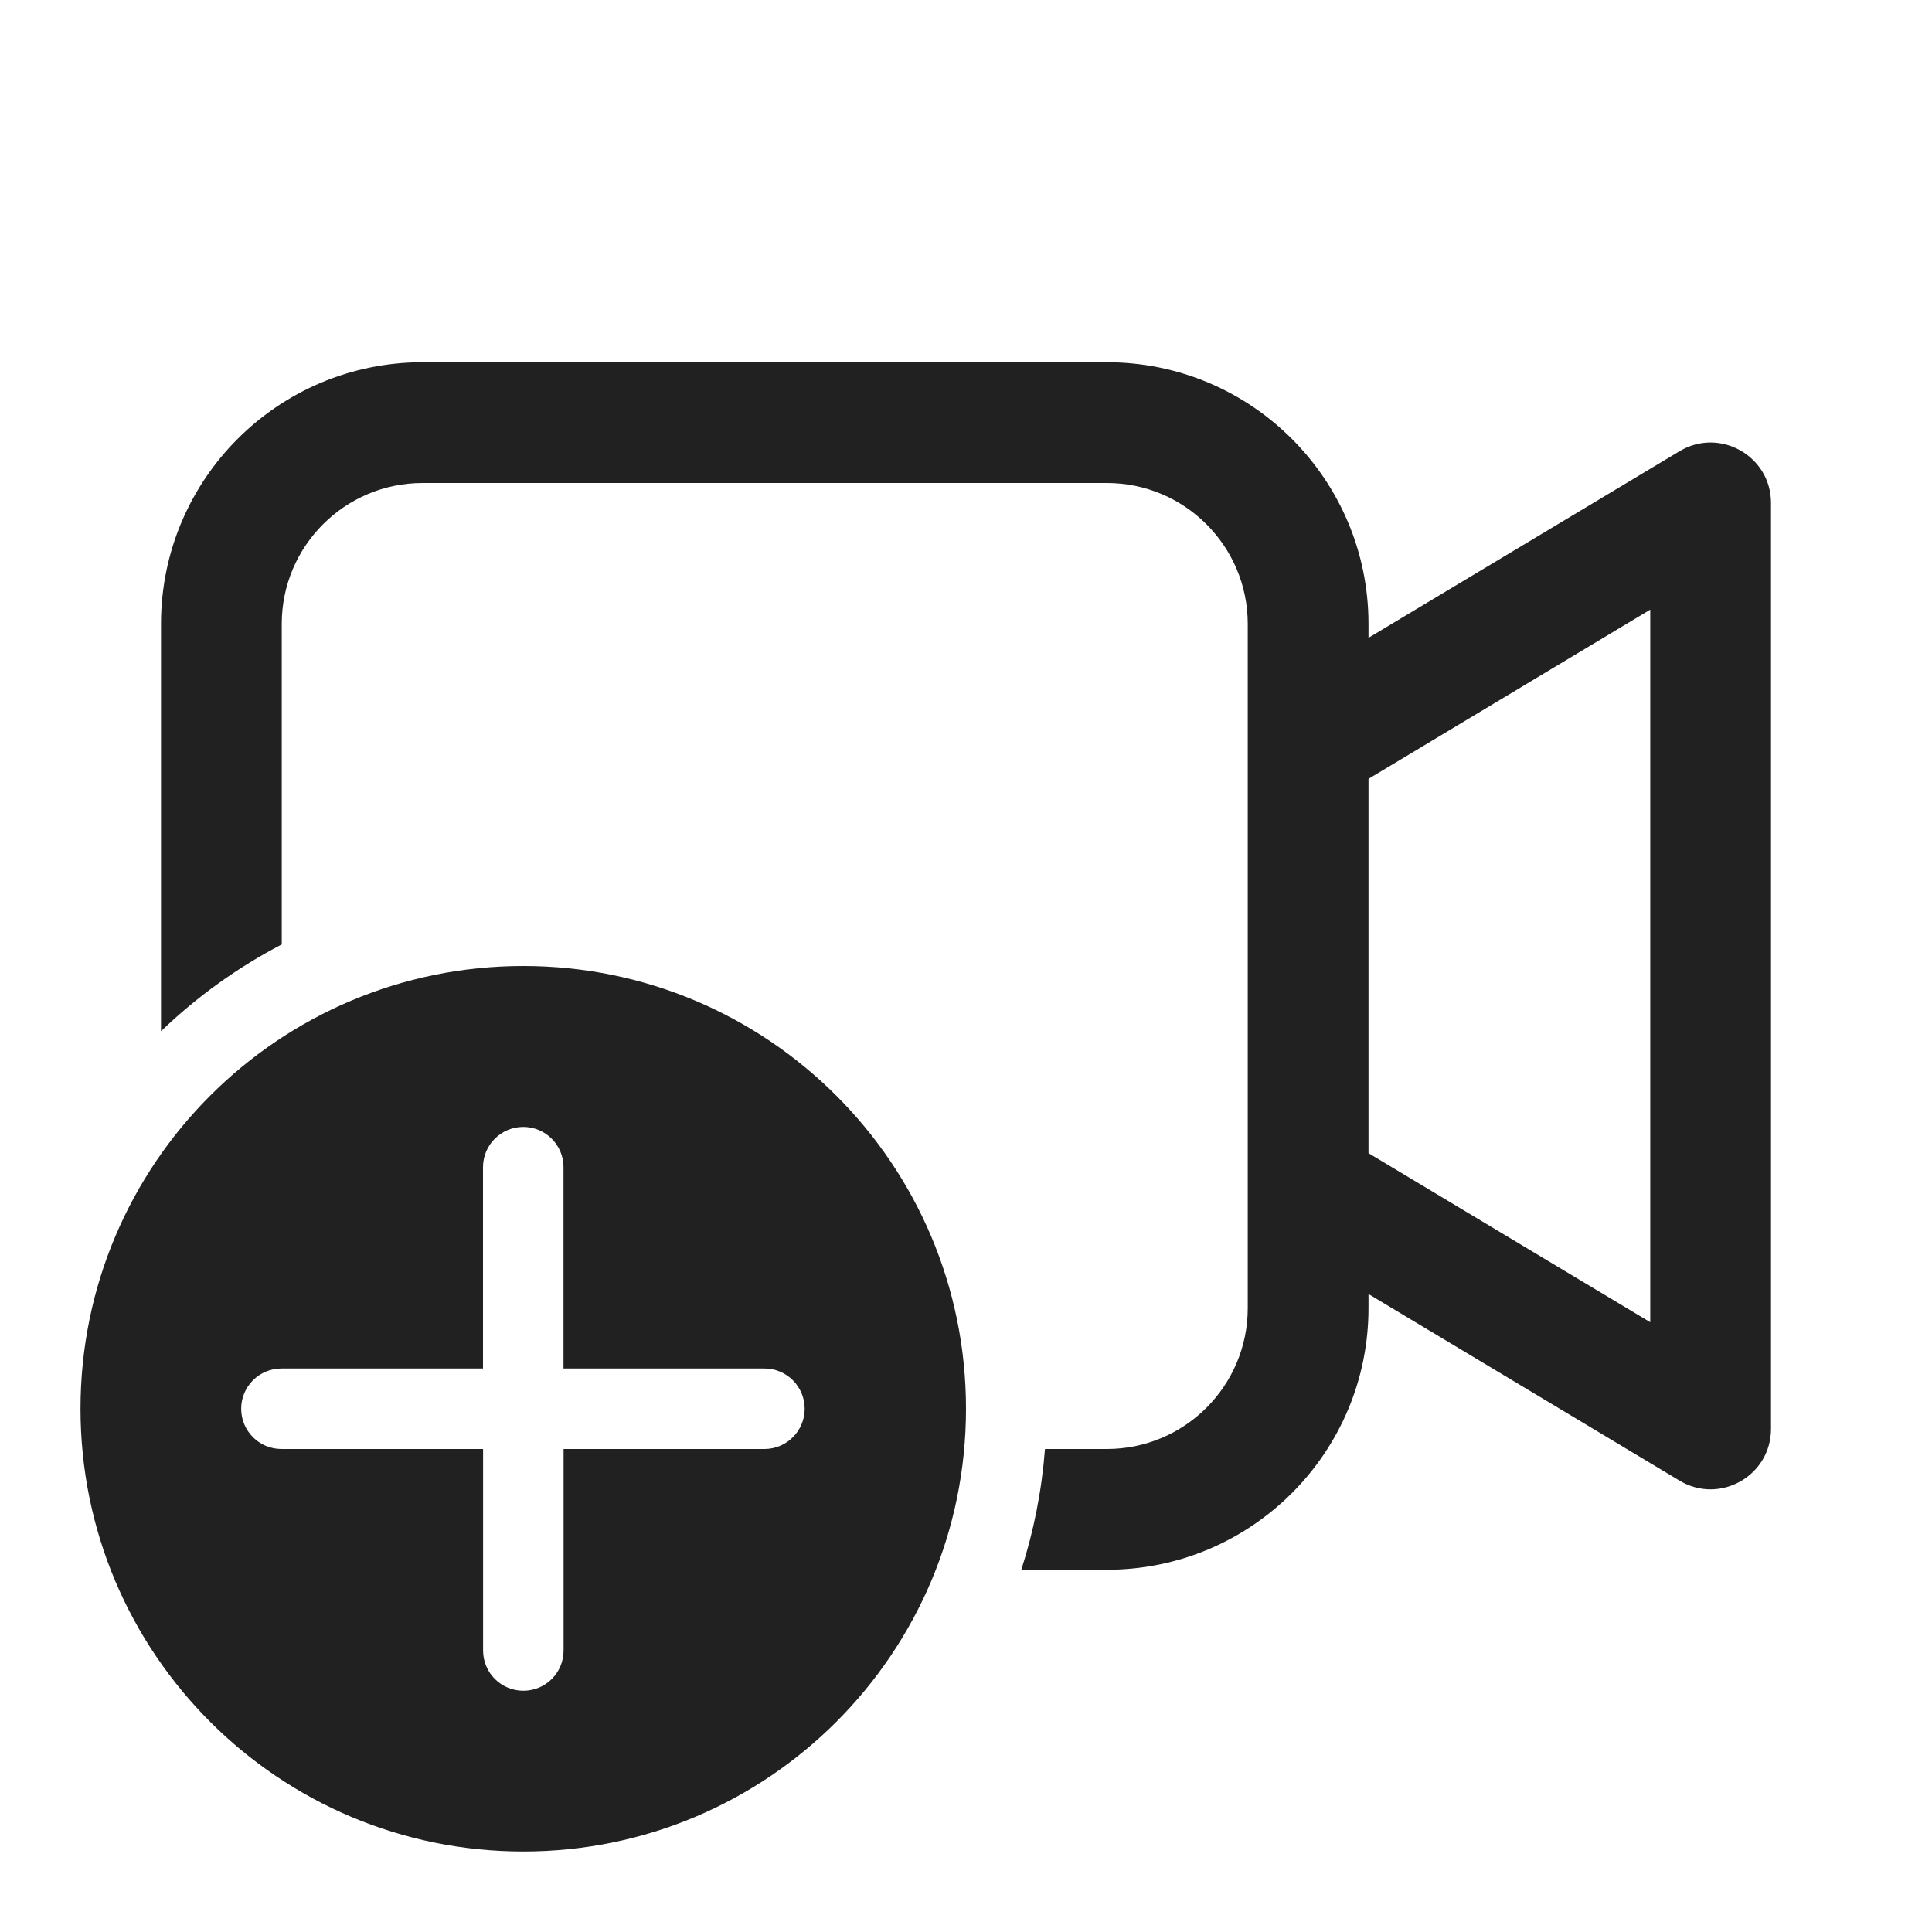
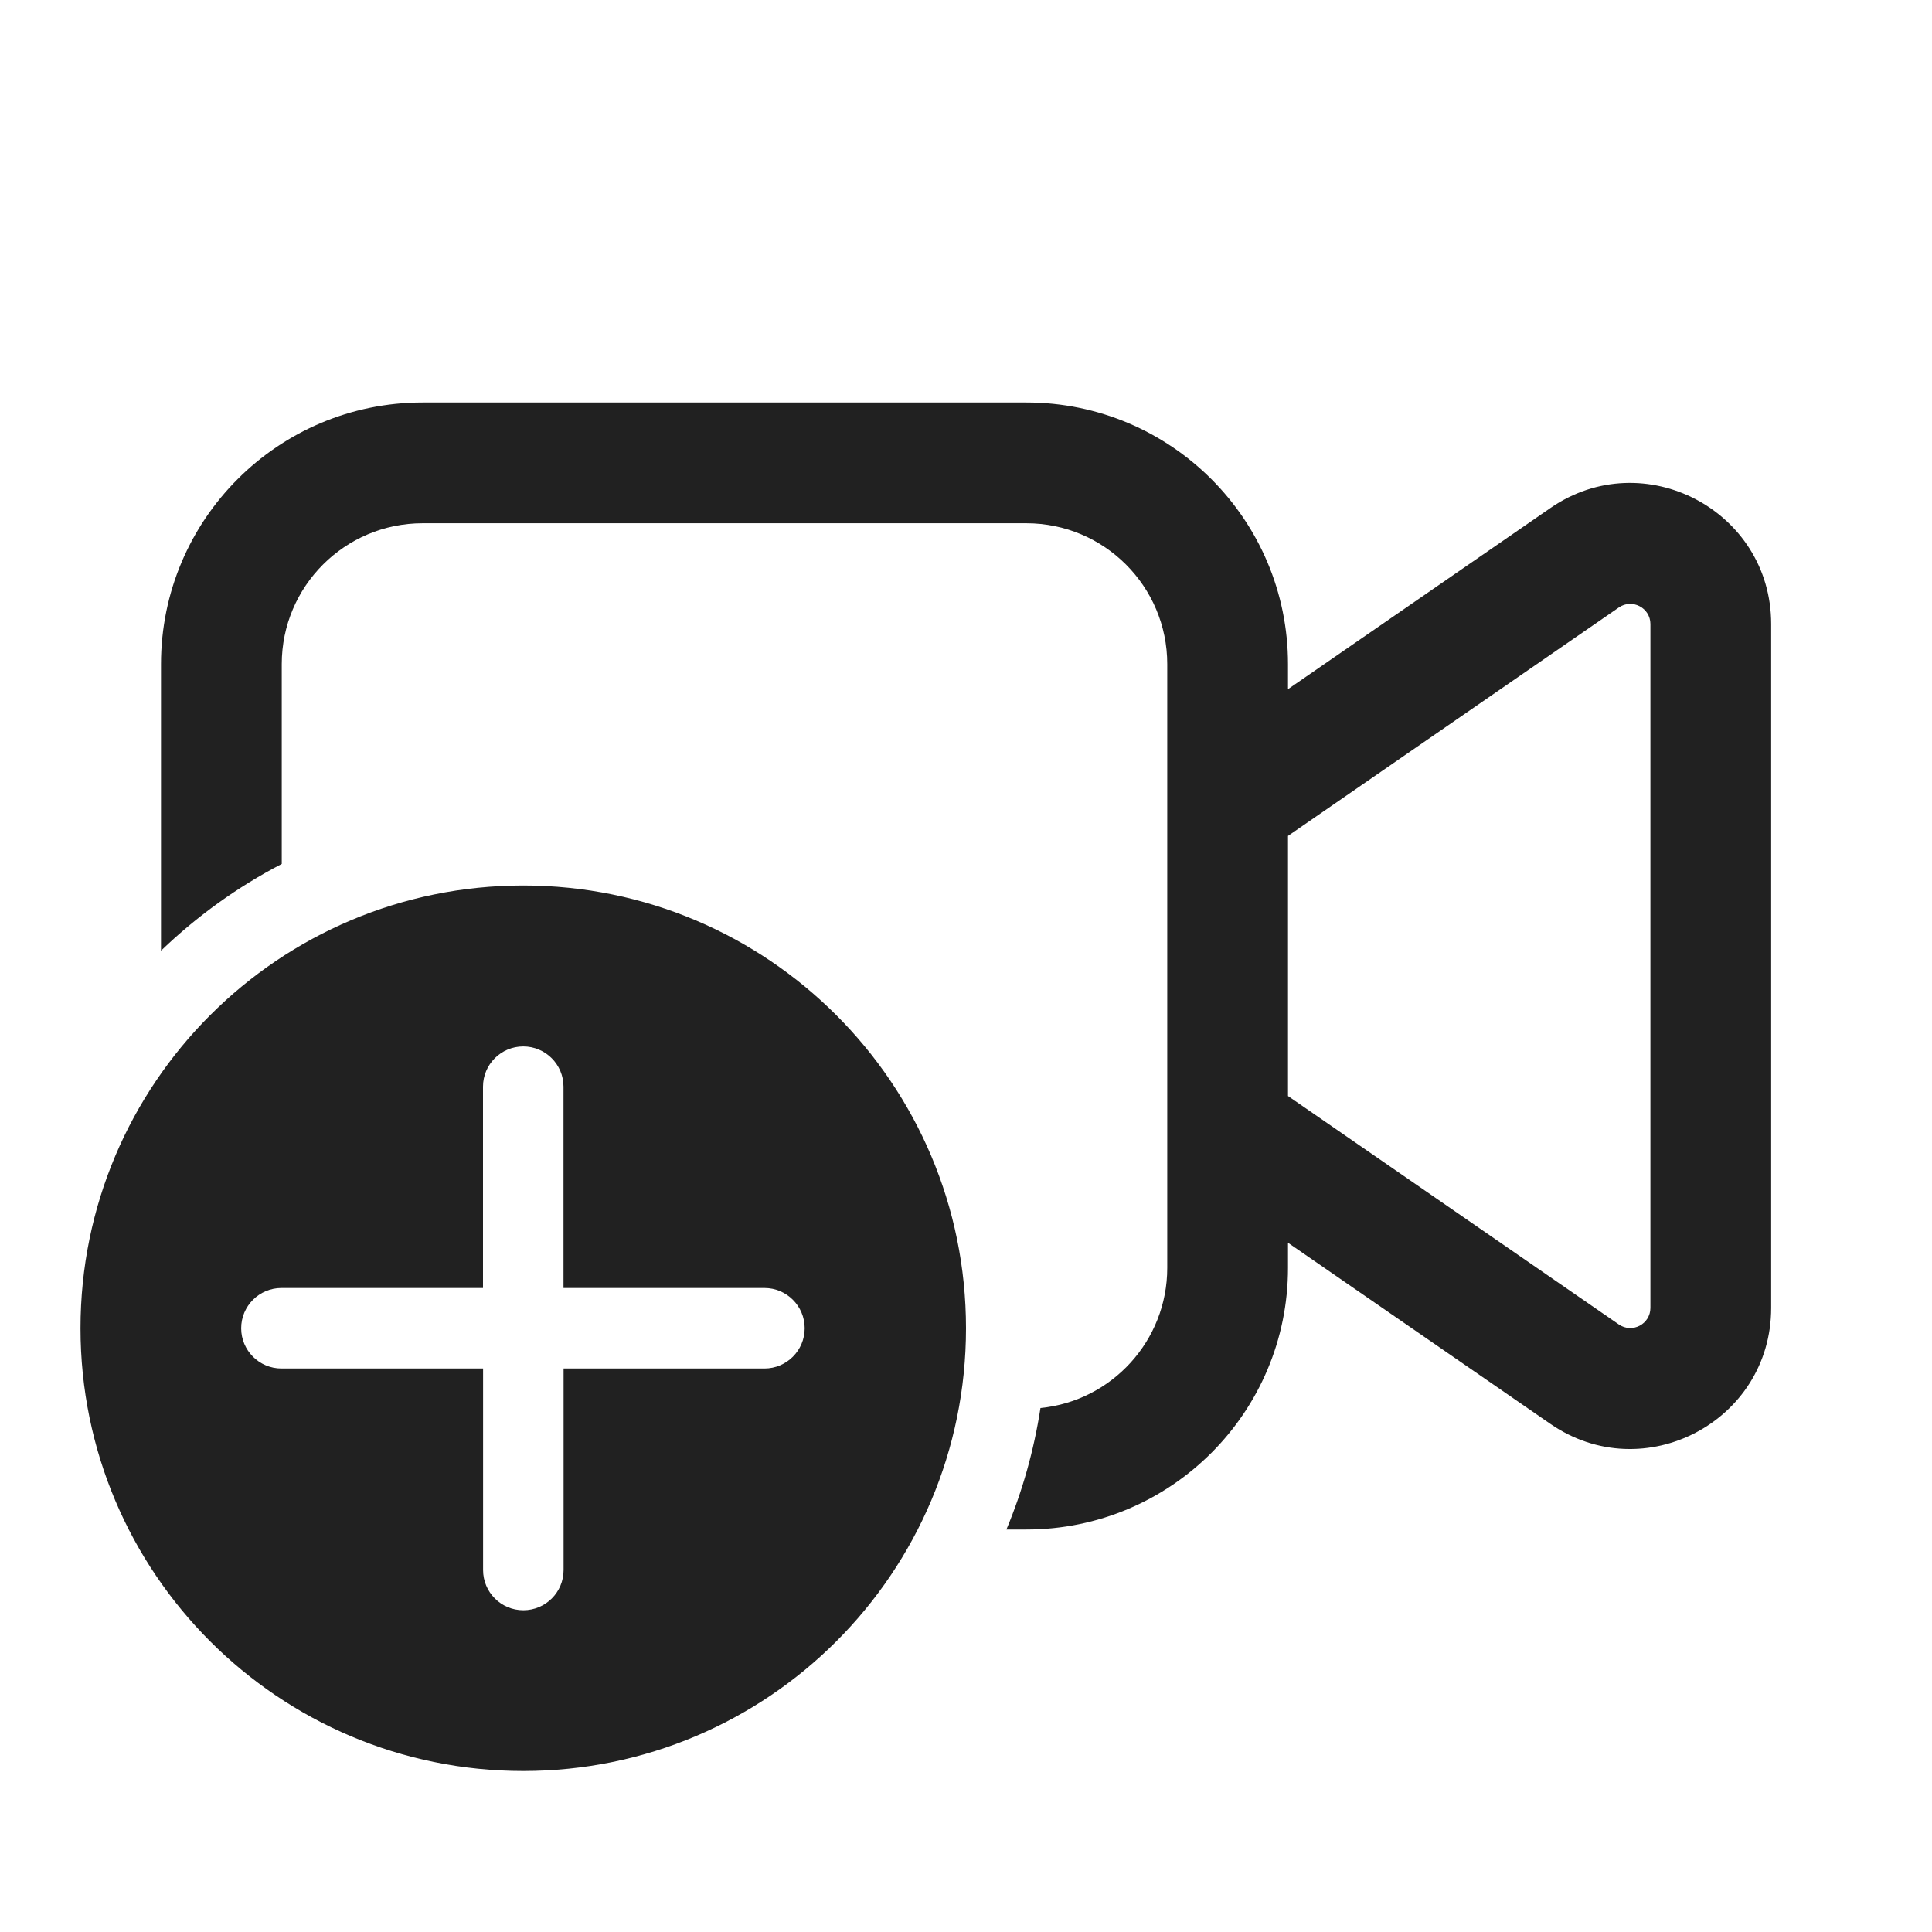
<svg xmlns="http://www.w3.org/2000/svg" width="24" height="24" viewBox="0 0 24 24" fill="none">
-   <path d="M13.75 4.5C15.545 4.5 17 5.955 17 7.75V7.923L20.864 5.605C21.364 5.305 22 5.665 22 6.248V17.75C22 18.333 21.364 18.693 20.864 18.393L17 16.075V16.25C17 18.045 15.545 19.5 13.75 19.5H12.687C12.841 19.022 12.941 18.52 12.981 18H13.75C14.716 18 15.5 17.216 15.5 16.25V7.75C15.5 6.784 14.716 6 13.75 6H5.25C4.284 6 3.5 6.784 3.5 7.75V11.732C2.949 12.019 2.444 12.383 2 12.81V7.75C2 5.955 3.455 4.5 5.25 4.5H13.75ZM20.5 7.573L17 9.675V14.325L20.5 16.425V7.573ZM12 17.5C12 14.462 9.538 12 6.5 12C3.462 12 1 14.462 1 17.5C1 20.538 3.462 23 6.5 23C9.538 23 12 20.538 12 17.5ZM7.001 18L7.001 20.503C7.001 20.78 6.777 21.003 6.501 21.003C6.225 21.003 6.001 20.78 6.001 20.503L6.001 18H3.496C3.22 18 2.996 17.776 2.996 17.5C2.996 17.224 3.22 17 3.496 17H6L6 14.499C6 14.223 6.224 13.999 6.5 13.999C6.776 13.999 7 14.223 7 14.499L7 17H9.497C9.772 17 9.996 17.224 9.996 17.5C9.996 17.776 9.772 18 9.497 18H7.001Z" fill="#212121" />
+   <path d="M5.25 5C3.455 5 2 6.455 2 8.25V11.81C2.444 11.383 2.949 11.019 3.5 10.732V8.25C3.5 7.284 4.284 6.5 5.25 6.5H12.75C13.716 6.5 14.5 7.284 14.5 8.25V15.75C14.5 16.657 13.809 17.404 12.925 17.491C12.844 18.018 12.701 18.523 12.502 19H12.75C14.545 19 16 17.545 16 15.75V15.438L19.258 17.687C20.418 18.489 22.002 17.658 22.002 16.247V7.752C22.002 6.341 20.418 5.51 19.258 6.312L16 8.561V8.25C16 6.455 14.545 5 12.75 5H5.25ZM16 10.384L20.11 7.546C20.276 7.432 20.502 7.551 20.502 7.752V16.247C20.502 16.449 20.276 16.567 20.11 16.453L16 13.615V10.384ZM12 16.5C12 13.462 9.538 11 6.5 11C3.462 11 1 13.462 1 16.5C1 19.538 3.462 22 6.5 22C9.538 22 12 19.538 12 16.5ZM7.001 17L7.001 19.503C7.001 19.78 6.777 20.003 6.501 20.003C6.225 20.003 6.001 19.78 6.001 19.503L6.001 17H3.496C3.22 17 2.996 16.776 2.996 16.5C2.996 16.224 3.22 16 3.496 16H6L6 13.499C6 13.223 6.224 12.999 6.5 12.999C6.776 12.999 7 13.223 7 13.499L7 16H9.497C9.772 16 9.996 16.224 9.996 16.5C9.996 16.776 9.772 17 9.497 17H7.001Z" fill="#212121" />
</svg>
